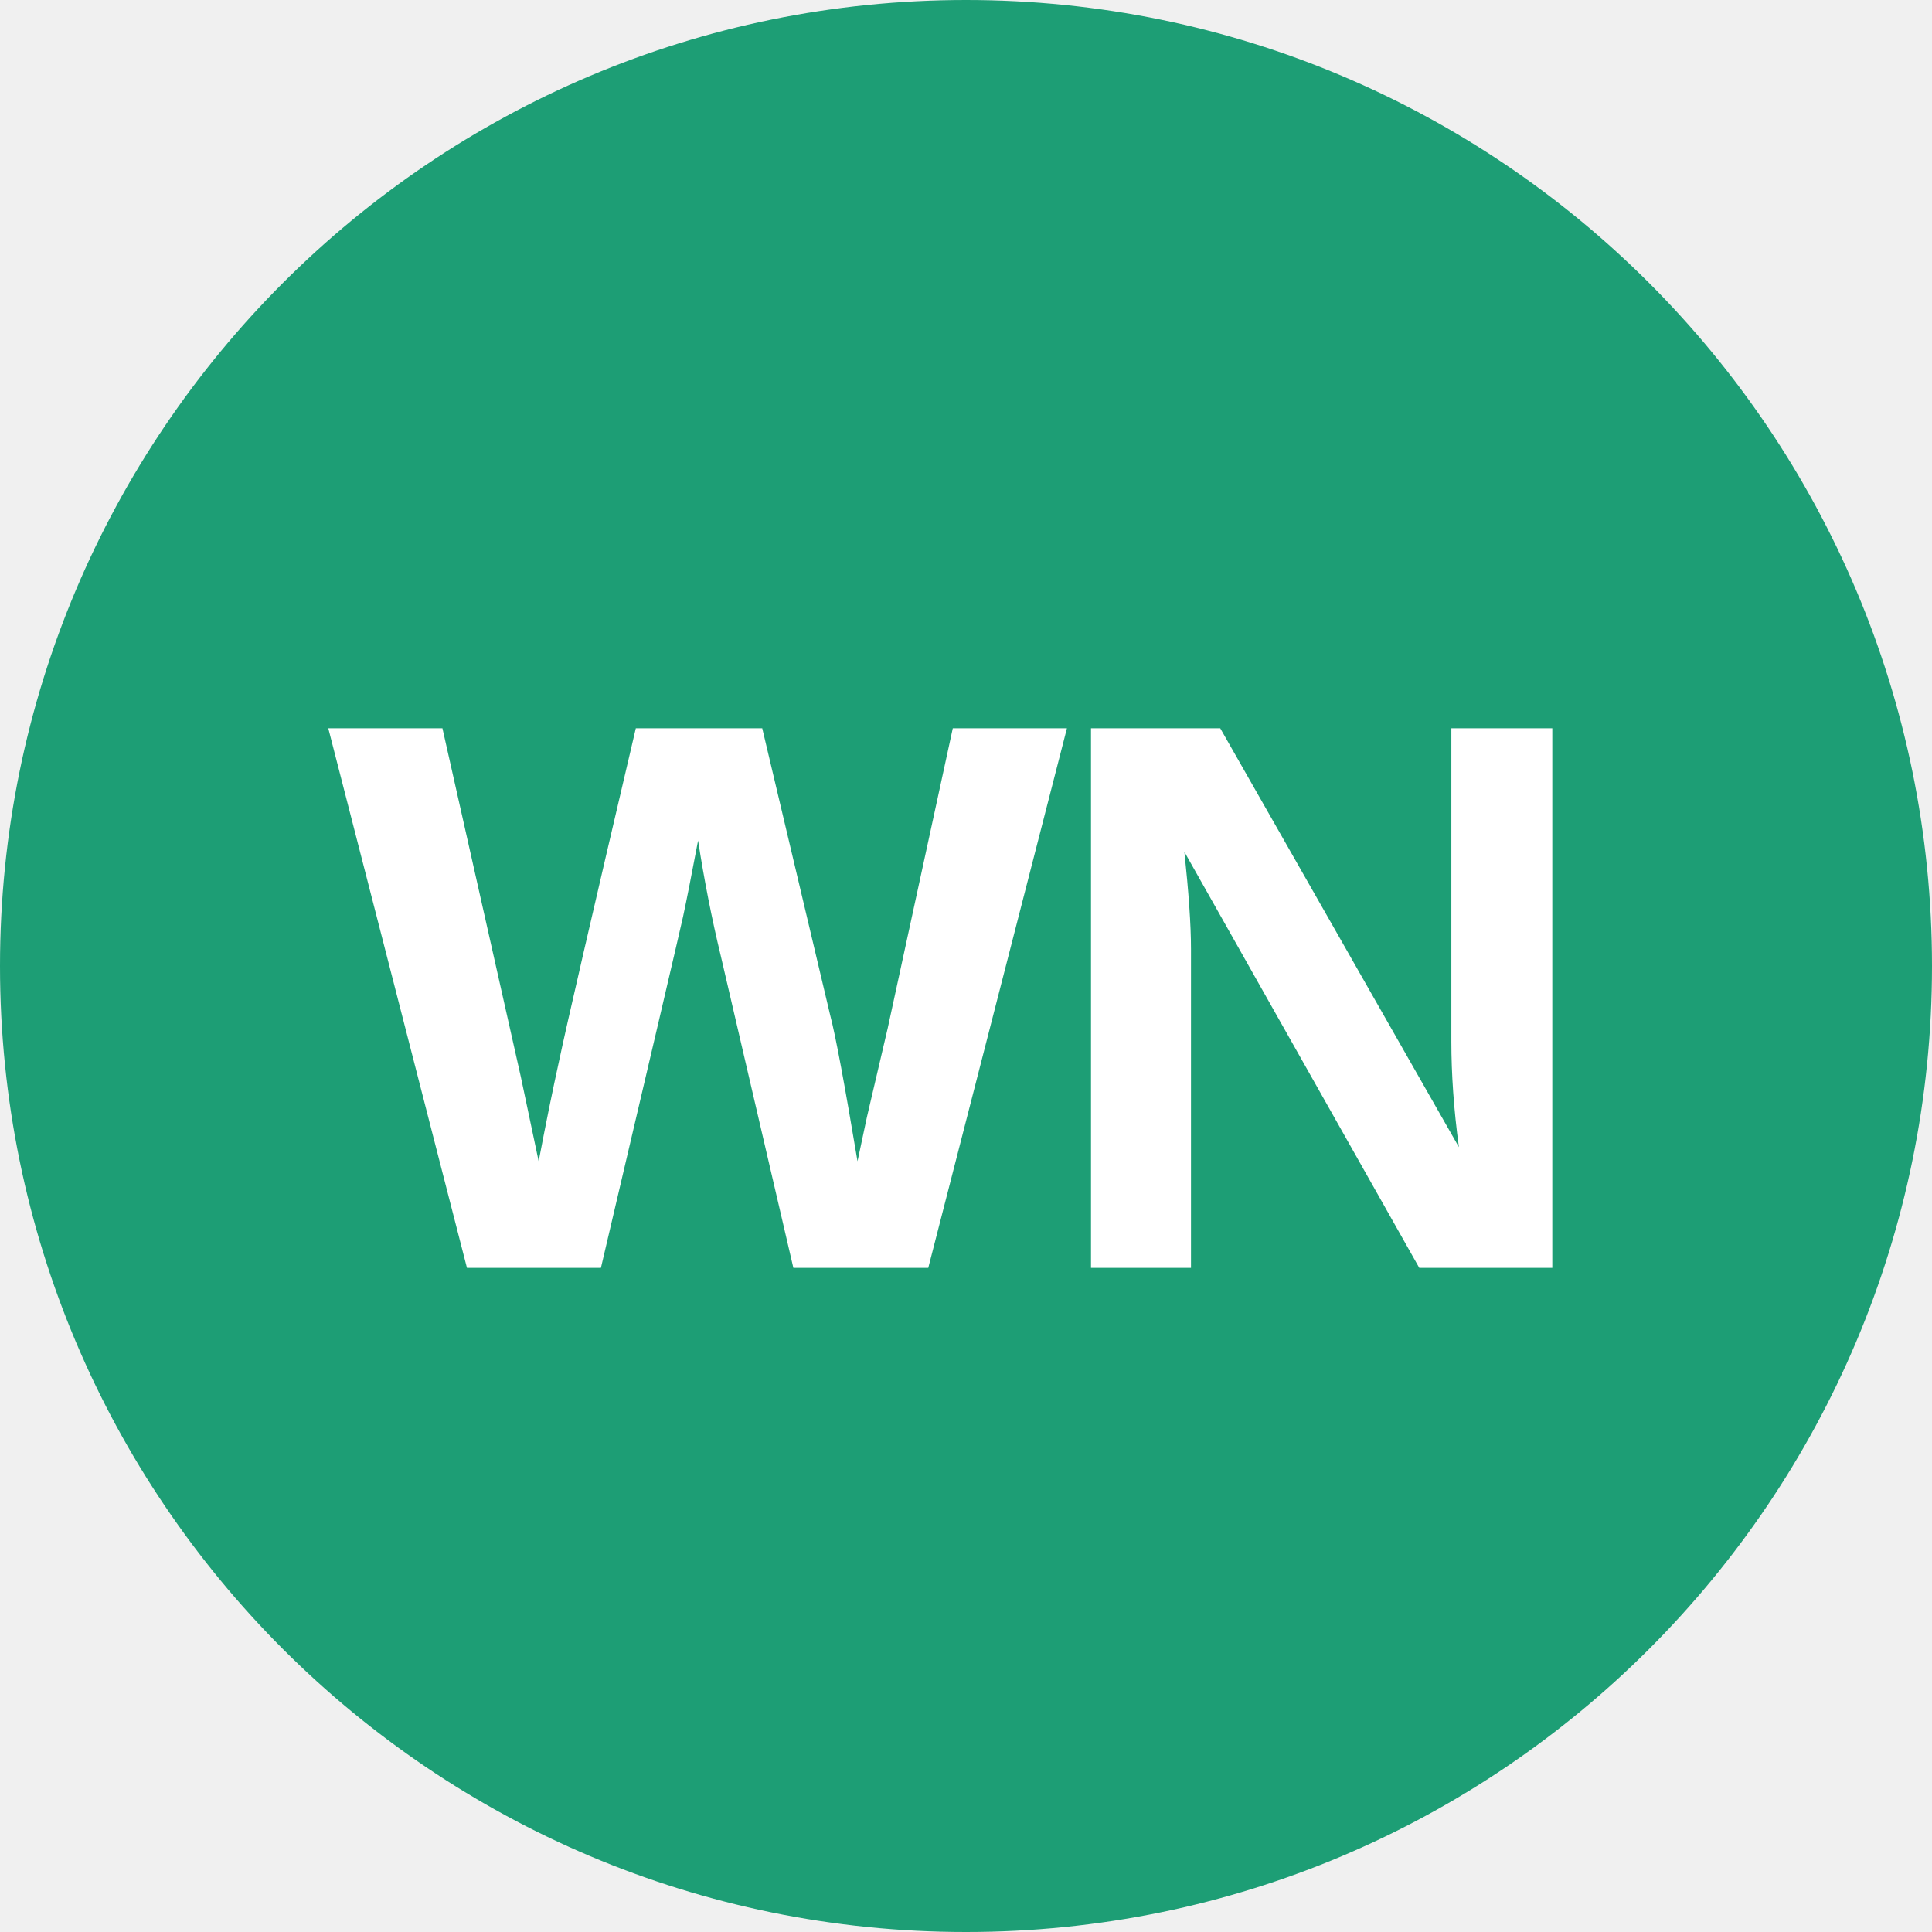
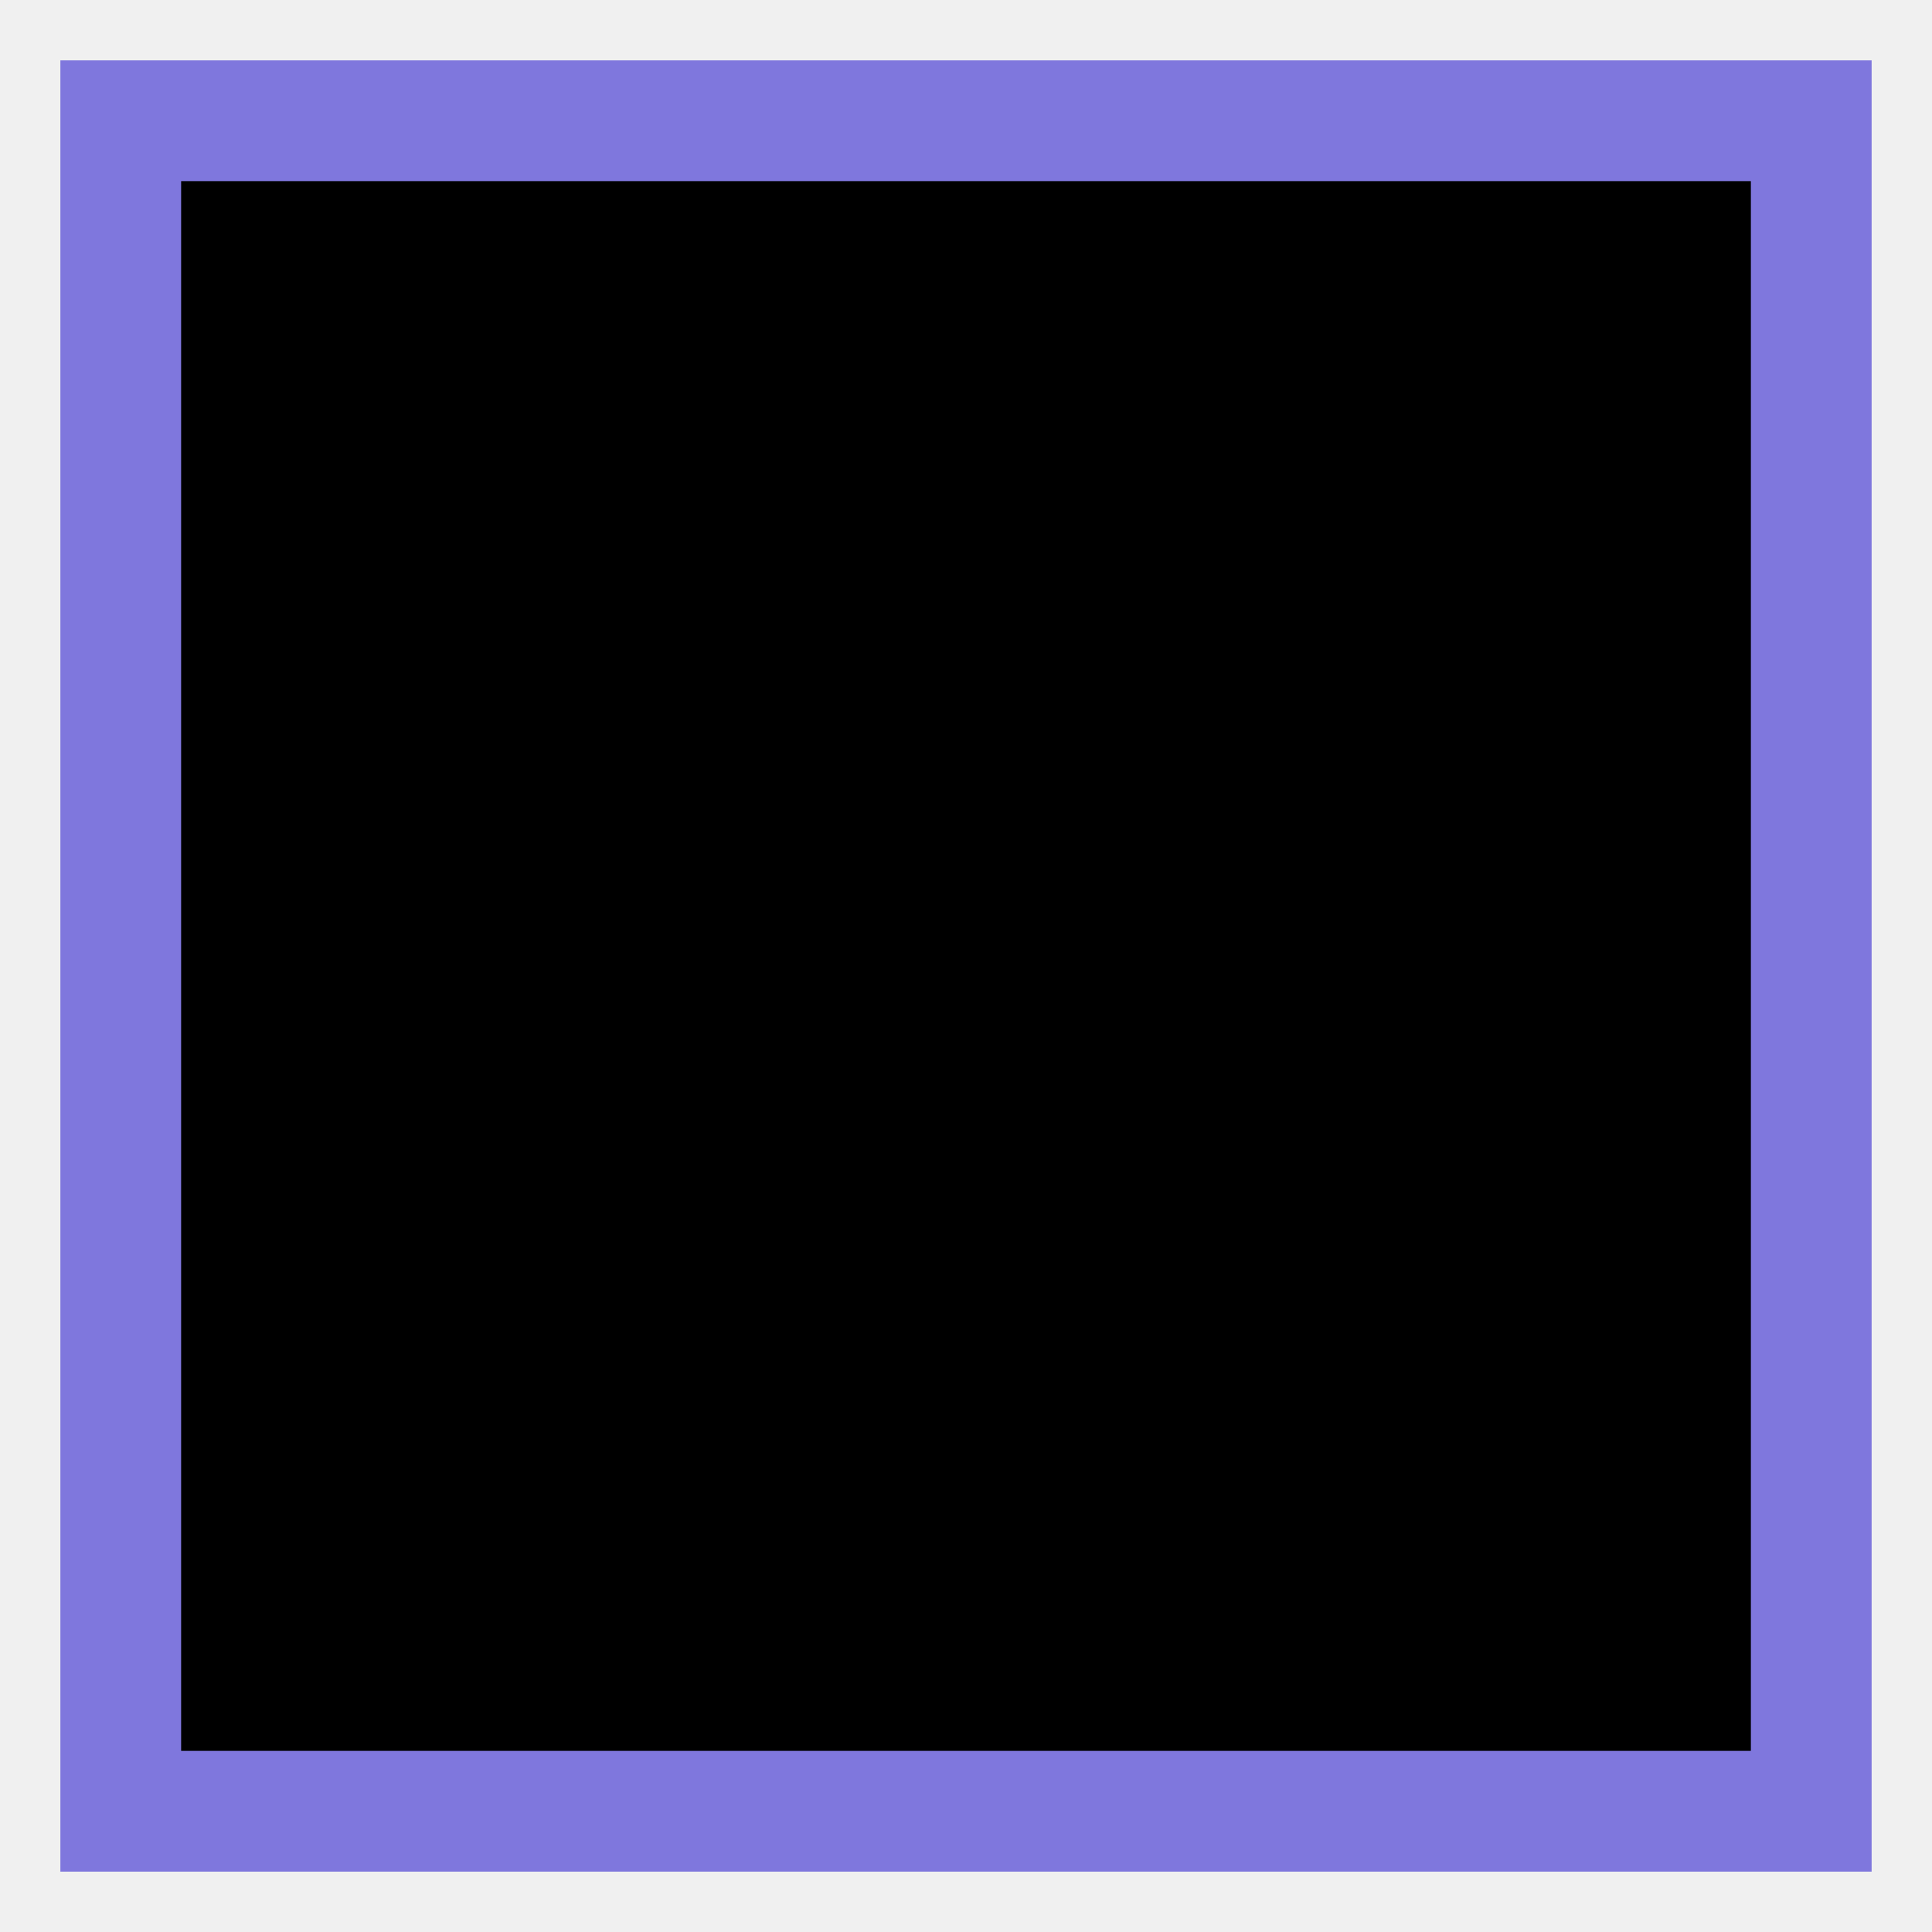
<svg xmlns="http://www.w3.org/2000/svg" viewBox="0 0 32 32">
-   <circle cx="16" cy="16" r="16" fill="#1D9E75" />
-   <text x="16" y="21" text-anchor="middle" font-family="Arial, sans-serif" font-weight="700" font-size="13" fill="#ffffff" letter-spacing="-0.5">WN</text>
+   <rect x="2" y="2" width="28" height="28" fill="#000000" stroke="#7f77dd" stroke-width="2" />
</svg>
